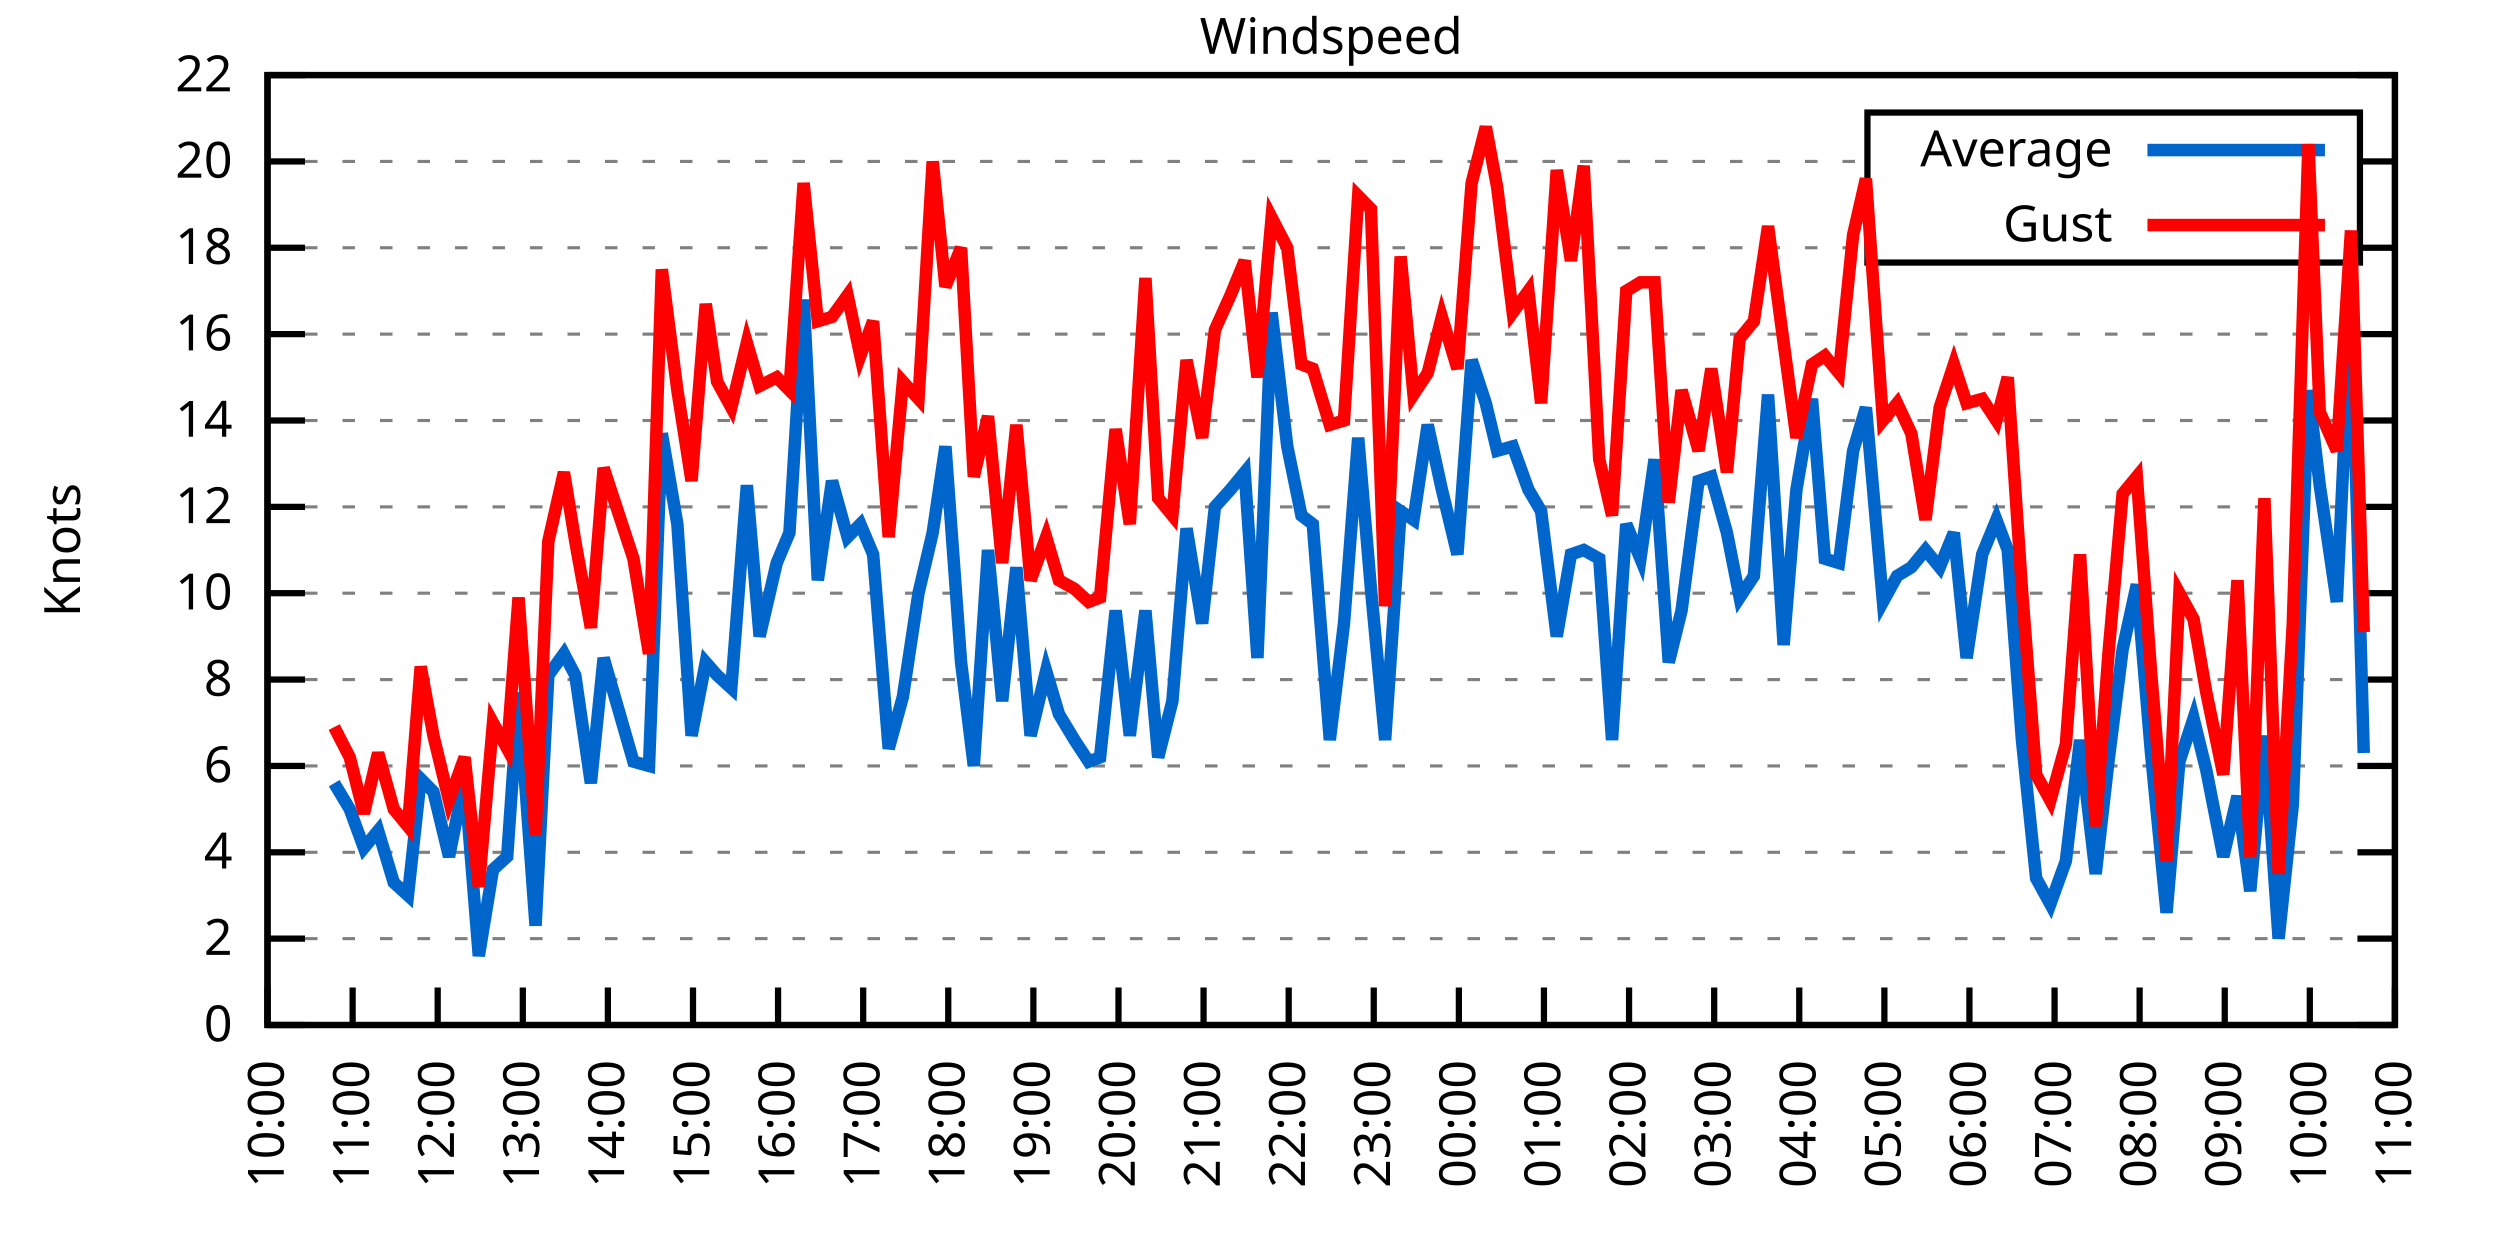
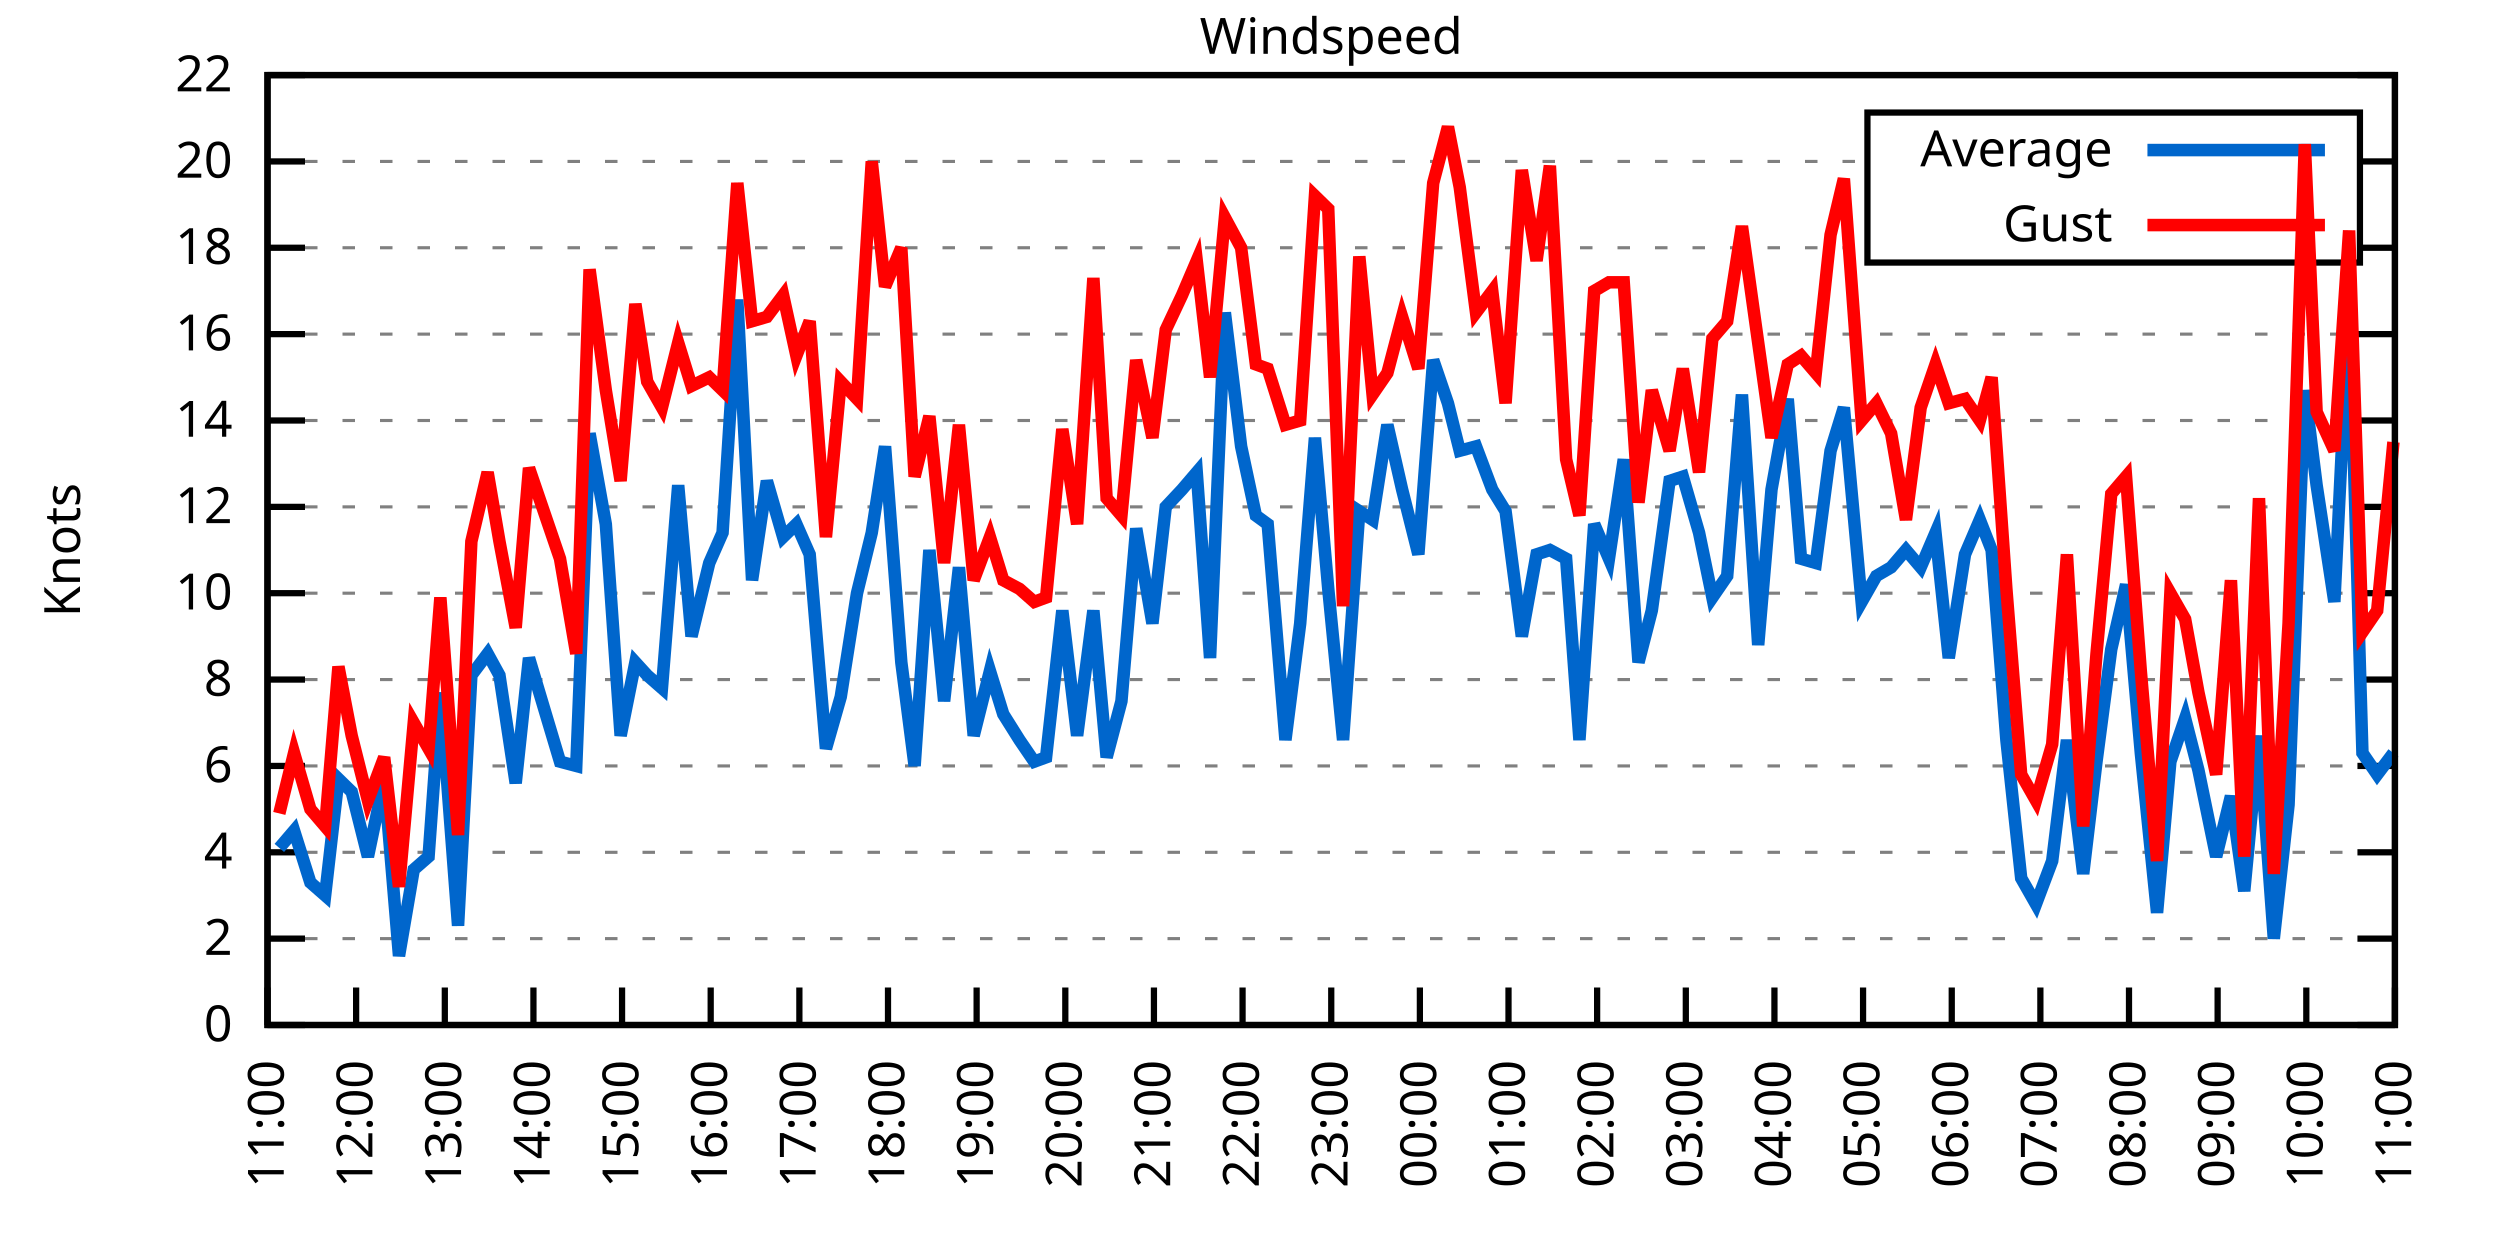
<svg xmlns="http://www.w3.org/2000/svg" xmlns:xlink="http://www.w3.org/1999/xlink" width="400" height="200" viewBox="0 0 400 200">
  <g id="gnuplot_canvas">
    <rect x="0" y="0" width="400" height="200" fill="none" />
    <defs>
      <circle id="gpDot" r="0.5" stroke-width="0.5" stroke="currentColor" />
      <path id="gpPt0" stroke-width="0.333" stroke="currentColor" d="M-1,0 h2 M0,-1 v2" />
      <path id="gpPt1" stroke-width="0.333" stroke="currentColor" d="M-1,-1 L1,1 M1,-1 L-1,1" />
      <path id="gpPt2" stroke-width="0.333" stroke="currentColor" d="M-1,0 L1,0 M0,-1 L0,1 M-1,-1 L1,1 M-1,1 L1,-1" />
      <rect id="gpPt3" stroke-width="0.333" stroke="currentColor" x="-1" y="-1" width="2" height="2" />
      <rect id="gpPt4" stroke-width="0.333" stroke="currentColor" fill="currentColor" x="-1" y="-1" width="2" height="2" />
      <circle id="gpPt5" stroke-width="0.333" stroke="currentColor" cx="0" cy="0" r="1" />
      <use xlink:href="#gpPt5" id="gpPt6" fill="currentColor" stroke="none" />
      <path id="gpPt7" stroke-width="0.333" stroke="currentColor" d="M0,-1.33 L-1.33,0.67 L1.33,0.67 z" />
      <use xlink:href="#gpPt7" id="gpPt8" fill="currentColor" stroke="none" />
      <use xlink:href="#gpPt7" id="gpPt9" stroke="currentColor" transform="rotate(180)" />
      <use xlink:href="#gpPt9" id="gpPt10" fill="currentColor" stroke="none" />
      <use xlink:href="#gpPt3" id="gpPt11" stroke="currentColor" transform="rotate(45)" />
      <use xlink:href="#gpPt11" id="gpPt12" fill="currentColor" stroke="none" />
      <path id="gpPt13" stroke-width="0.333" stroke="currentColor" d="M0,1.330 L1.265,0.411 L0.782,-1.067 L-0.782,-1.076 L-1.265,0.411 z" />
      <use xlink:href="#gpPt13" id="gpPt14" fill="currentColor" stroke="none" />
      <filter id="textbox" filterUnits="objectBoundingBox" x="0" y="0" height="1" width="1">
        <feFlood flood-color="white" flood-opacity="1" result="bgnd" />
        <feComposite in="SourceGraphic" in2="bgnd" operator="atop" />
      </filter>
      <filter id="greybox" filterUnits="objectBoundingBox" x="0" y="0" height="1" width="1">
        <feFlood flood-color="lightgrey" flood-opacity="1" result="grey" />
        <feComposite in="SourceGraphic" in2="grey" operator="atop" />
      </filter>
    </defs>
    <g fill="none" color="white" stroke="currentColor" stroke-width="1.00" stroke-linecap="butt" stroke-linejoin="miter">
</g>
    <g fill="none" color="black" stroke="currentColor" stroke-width="1.00" stroke-linecap="butt" stroke-linejoin="miter">
      <g stroke="none" shape-rendering="crispEdges">
        <polygon fill="rgb(255, 255, 255)" points="42.80,164.00 383.18,164.00 383.18,12.02 42.80,12.02 " />
      </g>
    </g>
    <g fill="none" color="black" stroke="currentColor" stroke-width="1.00" stroke-linecap="butt" stroke-linejoin="miter">
</g>
    <g fill="none" color="black" stroke="black" stroke-width="0.50" stroke-linecap="butt" stroke-linejoin="miter">
</g>
    <g fill="none" color="gray" stroke="currentColor" stroke-width="0.50" stroke-linecap="butt" stroke-linejoin="miter">
      <path stroke="gray" stroke-dasharray="2,4" class="gridline" d="M42.80,164.00 L383.19,164.00  " />
    </g>
    <g fill="none" color="gray" stroke="gray" stroke-width="1.00" stroke-linecap="butt" stroke-linejoin="miter">
</g>
    <g fill="none" color="black" stroke="currentColor" stroke-width="1.00" stroke-linecap="butt" stroke-linejoin="miter">
      <path stroke="black" d="M42.80,164.00 L48.80,164.00 M383.19,164.00 L377.19,164.00  " />
      <g transform="translate(37.20,166.60)" stroke="none" fill="black" font-family="Sans" font-size="8.00" text-anchor="end">
        <text>
          <tspan font-family="Sans"> 0</tspan>
        </text>
      </g>
    </g>
    <g fill="none" color="black" stroke="currentColor" stroke-width="1.00" stroke-linecap="butt" stroke-linejoin="miter">
</g>
    <g fill="none" color="black" stroke="black" stroke-width="0.50" stroke-linecap="butt" stroke-linejoin="miter">
</g>
    <g fill="none" color="gray" stroke="currentColor" stroke-width="0.50" stroke-linecap="butt" stroke-linejoin="miter">
      <path stroke="gray" stroke-dasharray="2,4" class="gridline" d="M42.80,150.18 L383.19,150.18  " />
    </g>
    <g fill="none" color="gray" stroke="gray" stroke-width="1.00" stroke-linecap="butt" stroke-linejoin="miter">
</g>
    <g fill="none" color="black" stroke="currentColor" stroke-width="1.00" stroke-linecap="butt" stroke-linejoin="miter">
      <path stroke="black" d="M42.80,150.18 L48.80,150.18 M383.19,150.18 L377.19,150.18  " />
      <g transform="translate(37.20,152.78)" stroke="none" fill="black" font-family="Sans" font-size="8.00" text-anchor="end">
        <text>
          <tspan font-family="Sans"> 2</tspan>
        </text>
      </g>
    </g>
    <g fill="none" color="black" stroke="currentColor" stroke-width="1.00" stroke-linecap="butt" stroke-linejoin="miter">
</g>
    <g fill="none" color="black" stroke="black" stroke-width="0.50" stroke-linecap="butt" stroke-linejoin="miter">
</g>
    <g fill="none" color="gray" stroke="currentColor" stroke-width="0.50" stroke-linecap="butt" stroke-linejoin="miter">
      <path stroke="gray" stroke-dasharray="2,4" class="gridline" d="M42.80,136.37 L383.19,136.37  " />
    </g>
    <g fill="none" color="gray" stroke="gray" stroke-width="1.00" stroke-linecap="butt" stroke-linejoin="miter">
</g>
    <g fill="none" color="black" stroke="currentColor" stroke-width="1.00" stroke-linecap="butt" stroke-linejoin="miter">
      <path stroke="black" d="M42.80,136.37 L48.80,136.37 M383.19,136.37 L377.19,136.37  " />
      <g transform="translate(37.20,138.97)" stroke="none" fill="black" font-family="Sans" font-size="8.00" text-anchor="end">
        <text>
          <tspan font-family="Sans"> 4</tspan>
        </text>
      </g>
    </g>
    <g fill="none" color="black" stroke="currentColor" stroke-width="1.00" stroke-linecap="butt" stroke-linejoin="miter">
</g>
    <g fill="none" color="black" stroke="black" stroke-width="0.50" stroke-linecap="butt" stroke-linejoin="miter">
</g>
    <g fill="none" color="gray" stroke="currentColor" stroke-width="0.50" stroke-linecap="butt" stroke-linejoin="miter">
      <path stroke="gray" stroke-dasharray="2,4" class="gridline" d="M42.80,122.55 L383.19,122.55  " />
    </g>
    <g fill="none" color="gray" stroke="gray" stroke-width="1.00" stroke-linecap="butt" stroke-linejoin="miter">
</g>
    <g fill="none" color="black" stroke="currentColor" stroke-width="1.00" stroke-linecap="butt" stroke-linejoin="miter">
      <path stroke="black" d="M42.80,122.55 L48.80,122.55 M383.19,122.55 L377.19,122.55  " />
      <g transform="translate(37.20,125.15)" stroke="none" fill="black" font-family="Sans" font-size="8.00" text-anchor="end">
        <text>
          <tspan font-family="Sans"> 6</tspan>
        </text>
      </g>
    </g>
    <g fill="none" color="black" stroke="currentColor" stroke-width="1.00" stroke-linecap="butt" stroke-linejoin="miter">
</g>
    <g fill="none" color="black" stroke="black" stroke-width="0.50" stroke-linecap="butt" stroke-linejoin="miter">
</g>
    <g fill="none" color="gray" stroke="currentColor" stroke-width="0.50" stroke-linecap="butt" stroke-linejoin="miter">
      <path stroke="gray" stroke-dasharray="2,4" class="gridline" d="M42.80,108.73 L383.19,108.73  " />
    </g>
    <g fill="none" color="gray" stroke="gray" stroke-width="1.00" stroke-linecap="butt" stroke-linejoin="miter">
</g>
    <g fill="none" color="black" stroke="currentColor" stroke-width="1.00" stroke-linecap="butt" stroke-linejoin="miter">
      <path stroke="black" d="M42.80,108.73 L48.80,108.73 M383.19,108.73 L377.19,108.73  " />
      <g transform="translate(37.20,111.33)" stroke="none" fill="black" font-family="Sans" font-size="8.00" text-anchor="end">
        <text>
          <tspan font-family="Sans"> 8</tspan>
        </text>
      </g>
    </g>
    <g fill="none" color="black" stroke="currentColor" stroke-width="1.00" stroke-linecap="butt" stroke-linejoin="miter">
</g>
    <g fill="none" color="black" stroke="black" stroke-width="0.50" stroke-linecap="butt" stroke-linejoin="miter">
</g>
    <g fill="none" color="gray" stroke="currentColor" stroke-width="0.50" stroke-linecap="butt" stroke-linejoin="miter">
      <path stroke="gray" stroke-dasharray="2,4" class="gridline" d="M42.80,94.91 L383.19,94.91  " />
    </g>
    <g fill="none" color="gray" stroke="gray" stroke-width="1.00" stroke-linecap="butt" stroke-linejoin="miter">
</g>
    <g fill="none" color="black" stroke="currentColor" stroke-width="1.00" stroke-linecap="butt" stroke-linejoin="miter">
      <path stroke="black" d="M42.80,94.91 L48.80,94.91 M383.19,94.91 L377.19,94.91  " />
      <g transform="translate(37.20,97.51)" stroke="none" fill="black" font-family="Sans" font-size="8.00" text-anchor="end">
        <text>
          <tspan font-family="Sans"> 10</tspan>
        </text>
      </g>
    </g>
    <g fill="none" color="black" stroke="currentColor" stroke-width="1.00" stroke-linecap="butt" stroke-linejoin="miter">
</g>
    <g fill="none" color="black" stroke="black" stroke-width="0.50" stroke-linecap="butt" stroke-linejoin="miter">
</g>
    <g fill="none" color="gray" stroke="currentColor" stroke-width="0.50" stroke-linecap="butt" stroke-linejoin="miter">
      <path stroke="gray" stroke-dasharray="2,4" class="gridline" d="M42.80,81.10 L383.19,81.10  " />
    </g>
    <g fill="none" color="gray" stroke="gray" stroke-width="1.00" stroke-linecap="butt" stroke-linejoin="miter">
</g>
    <g fill="none" color="black" stroke="currentColor" stroke-width="1.00" stroke-linecap="butt" stroke-linejoin="miter">
      <path stroke="black" d="M42.80,81.10 L48.80,81.10 M383.19,81.10 L377.19,81.10  " />
      <g transform="translate(37.20,83.70)" stroke="none" fill="black" font-family="Sans" font-size="8.00" text-anchor="end">
        <text>
          <tspan font-family="Sans"> 12</tspan>
        </text>
      </g>
    </g>
    <g fill="none" color="black" stroke="currentColor" stroke-width="1.00" stroke-linecap="butt" stroke-linejoin="miter">
</g>
    <g fill="none" color="black" stroke="black" stroke-width="0.50" stroke-linecap="butt" stroke-linejoin="miter">
</g>
    <g fill="none" color="gray" stroke="currentColor" stroke-width="0.50" stroke-linecap="butt" stroke-linejoin="miter">
      <path stroke="gray" stroke-dasharray="2,4" class="gridline" d="M42.80,67.28 L383.19,67.28  " />
    </g>
    <g fill="none" color="gray" stroke="gray" stroke-width="1.00" stroke-linecap="butt" stroke-linejoin="miter">
</g>
    <g fill="none" color="black" stroke="currentColor" stroke-width="1.00" stroke-linecap="butt" stroke-linejoin="miter">
      <path stroke="black" d="M42.80,67.28 L48.80,67.28 M383.19,67.28 L377.19,67.28  " />
      <g transform="translate(37.20,69.88)" stroke="none" fill="black" font-family="Sans" font-size="8.00" text-anchor="end">
        <text>
          <tspan font-family="Sans"> 14</tspan>
        </text>
      </g>
    </g>
    <g fill="none" color="black" stroke="currentColor" stroke-width="1.00" stroke-linecap="butt" stroke-linejoin="miter">
</g>
    <g fill="none" color="black" stroke="black" stroke-width="0.50" stroke-linecap="butt" stroke-linejoin="miter">
</g>
    <g fill="none" color="gray" stroke="currentColor" stroke-width="0.50" stroke-linecap="butt" stroke-linejoin="miter">
      <path stroke="gray" stroke-dasharray="2,4" class="gridline" d="M42.80,53.46 L383.19,53.46  " />
    </g>
    <g fill="none" color="gray" stroke="gray" stroke-width="1.00" stroke-linecap="butt" stroke-linejoin="miter">
</g>
    <g fill="none" color="black" stroke="currentColor" stroke-width="1.00" stroke-linecap="butt" stroke-linejoin="miter">
      <path stroke="black" d="M42.80,53.46 L48.80,53.46 M383.19,53.46 L377.19,53.46  " />
      <g transform="translate(37.20,56.06)" stroke="none" fill="black" font-family="Sans" font-size="8.00" text-anchor="end">
        <text>
          <tspan font-family="Sans"> 16</tspan>
        </text>
      </g>
    </g>
    <g fill="none" color="black" stroke="currentColor" stroke-width="1.00" stroke-linecap="butt" stroke-linejoin="miter">
</g>
    <g fill="none" color="black" stroke="black" stroke-width="0.50" stroke-linecap="butt" stroke-linejoin="miter">
</g>
    <g fill="none" color="gray" stroke="currentColor" stroke-width="0.50" stroke-linecap="butt" stroke-linejoin="miter">
      <path stroke="gray" stroke-dasharray="2,4" class="gridline" d="M42.80,39.64 L298.79,39.64 M377.59,39.64 L383.19,39.64  " />
    </g>
    <g fill="none" color="gray" stroke="gray" stroke-width="1.00" stroke-linecap="butt" stroke-linejoin="miter">
</g>
    <g fill="none" color="black" stroke="currentColor" stroke-width="1.00" stroke-linecap="butt" stroke-linejoin="miter">
      <path stroke="black" d="M42.80,39.64 L48.80,39.64 M383.19,39.64 L377.19,39.64  " />
      <g transform="translate(37.20,42.24)" stroke="none" fill="black" font-family="Sans" font-size="8.00" text-anchor="end">
        <text>
          <tspan font-family="Sans"> 18</tspan>
        </text>
      </g>
    </g>
    <g fill="none" color="black" stroke="currentColor" stroke-width="1.00" stroke-linecap="butt" stroke-linejoin="miter">
</g>
    <g fill="none" color="black" stroke="black" stroke-width="0.50" stroke-linecap="butt" stroke-linejoin="miter">
</g>
    <g fill="none" color="gray" stroke="currentColor" stroke-width="0.50" stroke-linecap="butt" stroke-linejoin="miter">
      <path stroke="gray" stroke-dasharray="2,4" class="gridline" d="M42.80,25.83 L298.79,25.83 M377.59,25.83 L383.19,25.83  " />
    </g>
    <g fill="none" color="gray" stroke="gray" stroke-width="1.00" stroke-linecap="butt" stroke-linejoin="miter">
</g>
    <g fill="none" color="black" stroke="currentColor" stroke-width="1.00" stroke-linecap="butt" stroke-linejoin="miter">
      <path stroke="black" d="M42.80,25.83 L48.80,25.83 M383.19,25.83 L377.19,25.83  " />
      <g transform="translate(37.20,28.43)" stroke="none" fill="black" font-family="Sans" font-size="8.00" text-anchor="end">
        <text>
          <tspan font-family="Sans"> 20</tspan>
        </text>
      </g>
    </g>
    <g fill="none" color="black" stroke="currentColor" stroke-width="1.00" stroke-linecap="butt" stroke-linejoin="miter">
</g>
    <g fill="none" color="black" stroke="black" stroke-width="0.50" stroke-linecap="butt" stroke-linejoin="miter">
</g>
    <g fill="none" color="gray" stroke="currentColor" stroke-width="0.50" stroke-linecap="butt" stroke-linejoin="miter">
      <path stroke="gray" stroke-dasharray="2,4" class="gridline" d="M42.80,12.01 L383.19,12.01  " />
    </g>
    <g fill="none" color="gray" stroke="gray" stroke-width="1.00" stroke-linecap="butt" stroke-linejoin="miter">
</g>
    <g fill="none" color="black" stroke="currentColor" stroke-width="1.00" stroke-linecap="butt" stroke-linejoin="miter">
      <path stroke="black" d="M42.80,12.01 L48.80,12.01 M383.19,12.01 L377.19,12.01  " />
      <g transform="translate(37.20,14.61)" stroke="none" fill="black" font-family="Sans" font-size="8.00" text-anchor="end">
        <text>
          <tspan font-family="Sans"> 22</tspan>
        </text>
      </g>
    </g>
    <g fill="none" color="black" stroke="currentColor" stroke-width="1.00" stroke-linecap="butt" stroke-linejoin="miter">
      <path stroke="black" d="M42.80,164.00 L42.80,158.00  " />
      <g transform="translate(45.40,169.60) rotate(270.00)" stroke="none" fill="black" font-family="Sans" font-size="8.00" text-anchor="end">
        <text>
-           <tspan font-family="Sans">10:00</tspan>
-         </text>
-       </g>
-     </g>
-     <g fill="none" color="black" stroke="currentColor" stroke-width="1.00" stroke-linecap="butt" stroke-linejoin="miter">
-       <path stroke="black" d="M56.42,164.00 L56.42,158.00  " />
-       <g transform="translate(59.02,169.60) rotate(270.00)" stroke="none" fill="black" font-family="Sans" font-size="8.00" text-anchor="end">
-         <text>
          <tspan font-family="Sans">11:00</tspan>
        </text>
      </g>
    </g>
    <g fill="none" color="black" stroke="currentColor" stroke-width="1.00" stroke-linecap="butt" stroke-linejoin="miter">
-       <path stroke="black" d="M70.03,164.00 L70.03,158.00  " />
-       <g transform="translate(72.63,169.60) rotate(270.00)" stroke="none" fill="black" font-family="Sans" font-size="8.00" text-anchor="end">
+       <path stroke="black" d="M56.98,164.00 L56.98,158.00  " />
+       <g transform="translate(59.58,169.60) rotate(270.00)" stroke="none" fill="black" font-family="Sans" font-size="8.00" text-anchor="end">
        <text>
          <tspan font-family="Sans">12:00</tspan>
        </text>
      </g>
    </g>
    <g fill="none" color="black" stroke="currentColor" stroke-width="1.00" stroke-linecap="butt" stroke-linejoin="miter">
-       <path stroke="black" d="M83.65,164.00 L83.65,158.00  " />
-       <g transform="translate(86.25,169.60) rotate(270.00)" stroke="none" fill="black" font-family="Sans" font-size="8.00" text-anchor="end">
+       <path stroke="black" d="M71.17,164.00 L71.17,158.00  " />
+       <g transform="translate(73.77,169.60) rotate(270.00)" stroke="none" fill="black" font-family="Sans" font-size="8.00" text-anchor="end">
        <text>
          <tspan font-family="Sans">13:00</tspan>
        </text>
      </g>
    </g>
    <g fill="none" color="black" stroke="currentColor" stroke-width="1.00" stroke-linecap="butt" stroke-linejoin="miter">
-       <path stroke="black" d="M97.26,164.00 L97.26,158.00  " />
-       <g transform="translate(99.86,169.60) rotate(270.00)" stroke="none" fill="black" font-family="Sans" font-size="8.00" text-anchor="end">
+       <path stroke="black" d="M85.35,164.00 L85.35,158.00  " />
+       <g transform="translate(87.95,169.60) rotate(270.00)" stroke="none" fill="black" font-family="Sans" font-size="8.00" text-anchor="end">
        <text>
          <tspan font-family="Sans">14:00</tspan>
        </text>
      </g>
    </g>
    <g fill="none" color="black" stroke="currentColor" stroke-width="1.00" stroke-linecap="butt" stroke-linejoin="miter">
-       <path stroke="black" d="M110.88,164.00 L110.88,158.00  " />
-       <g transform="translate(113.48,169.60) rotate(270.00)" stroke="none" fill="black" font-family="Sans" font-size="8.00" text-anchor="end">
+       <path stroke="black" d="M99.53,164.00 L99.53,158.00  " />
+       <g transform="translate(102.13,169.60) rotate(270.00)" stroke="none" fill="black" font-family="Sans" font-size="8.00" text-anchor="end">
        <text>
          <tspan font-family="Sans">15:00</tspan>
        </text>
      </g>
    </g>
    <g fill="none" color="black" stroke="currentColor" stroke-width="1.00" stroke-linecap="butt" stroke-linejoin="miter">
-       <path stroke="black" d="M124.49,164.00 L124.49,158.00  " />
-       <g transform="translate(127.09,169.60) rotate(270.00)" stroke="none" fill="black" font-family="Sans" font-size="8.00" text-anchor="end">
+       <path stroke="black" d="M113.71,164.00 L113.71,158.00  " />
+       <g transform="translate(116.31,169.60) rotate(270.00)" stroke="none" fill="black" font-family="Sans" font-size="8.00" text-anchor="end">
        <text>
          <tspan font-family="Sans">16:00</tspan>
        </text>
      </g>
    </g>
    <g fill="none" color="black" stroke="currentColor" stroke-width="1.00" stroke-linecap="butt" stroke-linejoin="miter">
-       <path stroke="black" d="M138.11,164.00 L138.11,158.00  " />
-       <g transform="translate(140.71,169.60) rotate(270.00)" stroke="none" fill="black" font-family="Sans" font-size="8.00" text-anchor="end">
+       <path stroke="black" d="M127.90,164.00 L127.90,158.00  " />
+       <g transform="translate(130.50,169.60) rotate(270.00)" stroke="none" fill="black" font-family="Sans" font-size="8.00" text-anchor="end">
        <text>
          <tspan font-family="Sans">17:00</tspan>
        </text>
      </g>
    </g>
    <g fill="none" color="black" stroke="currentColor" stroke-width="1.00" stroke-linecap="butt" stroke-linejoin="miter">
-       <path stroke="black" d="M151.72,164.00 L151.72,158.00  " />
-       <g transform="translate(154.32,169.60) rotate(270.00)" stroke="none" fill="black" font-family="Sans" font-size="8.00" text-anchor="end">
+       <path stroke="black" d="M142.08,164.00 L142.08,158.00  " />
+       <g transform="translate(144.68,169.60) rotate(270.00)" stroke="none" fill="black" font-family="Sans" font-size="8.00" text-anchor="end">
        <text>
          <tspan font-family="Sans">18:00</tspan>
        </text>
      </g>
    </g>
    <g fill="none" color="black" stroke="currentColor" stroke-width="1.00" stroke-linecap="butt" stroke-linejoin="miter">
-       <path stroke="black" d="M165.34,164.00 L165.34,158.00  " />
-       <g transform="translate(167.94,169.60) rotate(270.00)" stroke="none" fill="black" font-family="Sans" font-size="8.00" text-anchor="end">
+       <path stroke="black" d="M156.26,164.00 L156.26,158.00  " />
+       <g transform="translate(158.86,169.60) rotate(270.00)" stroke="none" fill="black" font-family="Sans" font-size="8.00" text-anchor="end">
        <text>
          <tspan font-family="Sans">19:00</tspan>
        </text>
      </g>
    </g>
    <g fill="none" color="black" stroke="currentColor" stroke-width="1.00" stroke-linecap="butt" stroke-linejoin="miter">
-       <path stroke="black" d="M178.96,164.00 L178.96,158.00  " />
-       <g transform="translate(181.56,169.60) rotate(270.00)" stroke="none" fill="black" font-family="Sans" font-size="8.00" text-anchor="end">
+       <path stroke="black" d="M170.45,164.00 L170.45,158.00  " />
+       <g transform="translate(173.05,169.60) rotate(270.00)" stroke="none" fill="black" font-family="Sans" font-size="8.00" text-anchor="end">
        <text>
          <tspan font-family="Sans">20:00</tspan>
        </text>
      </g>
    </g>
    <g fill="none" color="black" stroke="currentColor" stroke-width="1.00" stroke-linecap="butt" stroke-linejoin="miter">
-       <path stroke="black" d="M192.57,164.00 L192.57,158.00  " />
-       <g transform="translate(195.17,169.60) rotate(270.00)" stroke="none" fill="black" font-family="Sans" font-size="8.00" text-anchor="end">
+       <path stroke="black" d="M184.63,164.00 L184.63,158.00  " />
+       <g transform="translate(187.23,169.60) rotate(270.00)" stroke="none" fill="black" font-family="Sans" font-size="8.00" text-anchor="end">
        <text>
          <tspan font-family="Sans">21:00</tspan>
        </text>
      </g>
    </g>
    <g fill="none" color="black" stroke="currentColor" stroke-width="1.00" stroke-linecap="butt" stroke-linejoin="miter">
-       <path stroke="black" d="M206.19,164.00 L206.19,158.00  " />
-       <g transform="translate(208.79,169.60) rotate(270.00)" stroke="none" fill="black" font-family="Sans" font-size="8.00" text-anchor="end">
+       <path stroke="black" d="M198.81,164.00 L198.81,158.00  " />
+       <g transform="translate(201.41,169.60) rotate(270.00)" stroke="none" fill="black" font-family="Sans" font-size="8.00" text-anchor="end">
        <text>
          <tspan font-family="Sans">22:00</tspan>
        </text>
      </g>
    </g>
    <g fill="none" color="black" stroke="currentColor" stroke-width="1.00" stroke-linecap="butt" stroke-linejoin="miter">
-       <path stroke="black" d="M219.80,164.00 L219.80,158.00  " />
-       <g transform="translate(222.40,169.60) rotate(270.00)" stroke="none" fill="black" font-family="Sans" font-size="8.00" text-anchor="end">
+       <path stroke="black" d="M213.00,164.00 L213.00,158.00  " />
+       <g transform="translate(215.60,169.60) rotate(270.00)" stroke="none" fill="black" font-family="Sans" font-size="8.00" text-anchor="end">
        <text>
          <tspan font-family="Sans">23:00</tspan>
        </text>
      </g>
    </g>
    <g fill="none" color="black" stroke="currentColor" stroke-width="1.00" stroke-linecap="butt" stroke-linejoin="miter">
-       <path stroke="black" d="M233.42,164.00 L233.42,158.00  " />
-       <g transform="translate(236.02,169.60) rotate(270.00)" stroke="none" fill="black" font-family="Sans" font-size="8.00" text-anchor="end">
+       <path stroke="black" d="M227.18,164.00 L227.18,158.00  " />
+       <g transform="translate(229.78,169.60) rotate(270.00)" stroke="none" fill="black" font-family="Sans" font-size="8.00" text-anchor="end">
        <text>
          <tspan font-family="Sans">00:00</tspan>
        </text>
      </g>
    </g>
    <g fill="none" color="black" stroke="currentColor" stroke-width="1.00" stroke-linecap="butt" stroke-linejoin="miter">
-       <path stroke="black" d="M247.03,164.00 L247.03,158.00  " />
-       <g transform="translate(249.63,169.60) rotate(270.00)" stroke="none" fill="black" font-family="Sans" font-size="8.00" text-anchor="end">
+       <path stroke="black" d="M241.36,164.00 L241.36,158.00  " />
+       <g transform="translate(243.96,169.60) rotate(270.00)" stroke="none" fill="black" font-family="Sans" font-size="8.00" text-anchor="end">
        <text>
          <tspan font-family="Sans">01:00</tspan>
        </text>
      </g>
    </g>
    <g fill="none" color="black" stroke="currentColor" stroke-width="1.00" stroke-linecap="butt" stroke-linejoin="miter">
-       <path stroke="black" d="M260.65,164.00 L260.65,158.00  " />
-       <g transform="translate(263.25,169.60) rotate(270.00)" stroke="none" fill="black" font-family="Sans" font-size="8.00" text-anchor="end">
+       <path stroke="black" d="M255.54,164.00 L255.54,158.00  " />
+       <g transform="translate(258.14,169.60) rotate(270.00)" stroke="none" fill="black" font-family="Sans" font-size="8.00" text-anchor="end">
        <text>
          <tspan font-family="Sans">02:00</tspan>
        </text>
      </g>
    </g>
    <g fill="none" color="black" stroke="currentColor" stroke-width="1.00" stroke-linecap="butt" stroke-linejoin="miter">
-       <path stroke="black" d="M274.27,164.00 L274.27,158.00  " />
-       <g transform="translate(276.87,169.60) rotate(270.00)" stroke="none" fill="black" font-family="Sans" font-size="8.00" text-anchor="end">
+       <path stroke="black" d="M269.73,164.00 L269.73,158.00  " />
+       <g transform="translate(272.33,169.60) rotate(270.00)" stroke="none" fill="black" font-family="Sans" font-size="8.00" text-anchor="end">
        <text>
          <tspan font-family="Sans">03:00</tspan>
        </text>
      </g>
    </g>
    <g fill="none" color="black" stroke="currentColor" stroke-width="1.00" stroke-linecap="butt" stroke-linejoin="miter">
-       <path stroke="black" d="M287.88,164.00 L287.88,158.00  " />
-       <g transform="translate(290.48,169.60) rotate(270.00)" stroke="none" fill="black" font-family="Sans" font-size="8.00" text-anchor="end">
+       <path stroke="black" d="M283.91,164.00 L283.91,158.00  " />
+       <g transform="translate(286.51,169.60) rotate(270.00)" stroke="none" fill="black" font-family="Sans" font-size="8.00" text-anchor="end">
        <text>
          <tspan font-family="Sans">04:00</tspan>
        </text>
      </g>
    </g>
    <g fill="none" color="black" stroke="currentColor" stroke-width="1.00" stroke-linecap="butt" stroke-linejoin="miter">
-       <path stroke="black" d="M301.50,164.00 L301.50,158.00  " />
-       <g transform="translate(304.10,169.60) rotate(270.00)" stroke="none" fill="black" font-family="Sans" font-size="8.00" text-anchor="end">
+       <path stroke="black" d="M298.09,164.00 L298.09,158.00  " />
+       <g transform="translate(300.69,169.60) rotate(270.00)" stroke="none" fill="black" font-family="Sans" font-size="8.00" text-anchor="end">
        <text>
          <tspan font-family="Sans">05:00</tspan>
        </text>
      </g>
    </g>
    <g fill="none" color="black" stroke="currentColor" stroke-width="1.00" stroke-linecap="butt" stroke-linejoin="miter">
-       <path stroke="black" d="M315.11,164.00 L315.11,158.00  " />
-       <g transform="translate(317.71,169.60) rotate(270.00)" stroke="none" fill="black" font-family="Sans" font-size="8.00" text-anchor="end">
+       <path stroke="black" d="M312.28,164.00 L312.28,158.00  " />
+       <g transform="translate(314.88,169.60) rotate(270.00)" stroke="none" fill="black" font-family="Sans" font-size="8.00" text-anchor="end">
        <text>
          <tspan font-family="Sans">06:00</tspan>
        </text>
      </g>
    </g>
    <g fill="none" color="black" stroke="currentColor" stroke-width="1.00" stroke-linecap="butt" stroke-linejoin="miter">
-       <path stroke="black" d="M328.73,164.00 L328.73,158.00  " />
-       <g transform="translate(331.33,169.60) rotate(270.00)" stroke="none" fill="black" font-family="Sans" font-size="8.00" text-anchor="end">
+       <path stroke="black" d="M326.46,164.00 L326.46,158.00  " />
+       <g transform="translate(329.06,169.60) rotate(270.00)" stroke="none" fill="black" font-family="Sans" font-size="8.00" text-anchor="end">
        <text>
          <tspan font-family="Sans">07:00</tspan>
        </text>
      </g>
    </g>
    <g fill="none" color="black" stroke="currentColor" stroke-width="1.00" stroke-linecap="butt" stroke-linejoin="miter">
-       <path stroke="black" d="M342.34,164.00 L342.34,158.00  " />
-       <g transform="translate(344.94,169.60) rotate(270.00)" stroke="none" fill="black" font-family="Sans" font-size="8.00" text-anchor="end">
+       <path stroke="black" d="M340.64,164.00 L340.64,158.00  " />
+       <g transform="translate(343.24,169.60) rotate(270.00)" stroke="none" fill="black" font-family="Sans" font-size="8.00" text-anchor="end">
        <text>
          <tspan font-family="Sans">08:00</tspan>
        </text>
      </g>
    </g>
    <g fill="none" color="black" stroke="currentColor" stroke-width="1.00" stroke-linecap="butt" stroke-linejoin="miter">
-       <path stroke="black" d="M355.96,164.00 L355.96,158.00  " />
-       <g transform="translate(358.56,169.60) rotate(270.00)" stroke="none" fill="black" font-family="Sans" font-size="8.00" text-anchor="end">
+       <path stroke="black" d="M354.82,164.00 L354.82,158.00  " />
+       <g transform="translate(357.42,169.60) rotate(270.00)" stroke="none" fill="black" font-family="Sans" font-size="8.00" text-anchor="end">
        <text>
          <tspan font-family="Sans">09:00</tspan>
        </text>
      </g>
    </g>
    <g fill="none" color="black" stroke="currentColor" stroke-width="1.00" stroke-linecap="butt" stroke-linejoin="miter">
-       <path stroke="black" d="M369.57,164.00 L369.57,158.00  " />
-       <g transform="translate(372.17,169.60) rotate(270.00)" stroke="none" fill="black" font-family="Sans" font-size="8.00" text-anchor="end">
+       <path stroke="black" d="M369.01,164.00 L369.01,158.00  " />
+       <g transform="translate(371.61,169.60) rotate(270.00)" stroke="none" fill="black" font-family="Sans" font-size="8.00" text-anchor="end">
        <text>
          <tspan font-family="Sans">10:00</tspan>
        </text>
      </g>
    </g>
    <g fill="none" color="black" stroke="currentColor" stroke-width="1.00" stroke-linecap="butt" stroke-linejoin="miter">
      <path stroke="black" d="M383.19,164.00 L383.19,158.00  " />
      <g transform="translate(385.79,169.60) rotate(270.00)" stroke="none" fill="black" font-family="Sans" font-size="8.00" text-anchor="end">
        <text>
          <tspan font-family="Sans">11:00</tspan>
        </text>
      </g>
    </g>
    <g fill="none" color="black" stroke="currentColor" stroke-width="1.00" stroke-linecap="butt" stroke-linejoin="miter">
</g>
    <g fill="none" color="black" stroke="currentColor" stroke-width="1.00" stroke-linecap="butt" stroke-linejoin="miter">
      <path stroke="black" d="M42.80,12.01 L42.80,164.00 L383.19,164.00 L383.19,12.01 L42.80,12.01 Z  " />
    </g>
    <g fill="none" color="black" stroke="currentColor" stroke-width="1.00" stroke-linecap="butt" stroke-linejoin="miter">
</g>
    <g fill="none" color="black" stroke="currentColor" stroke-width="1.00" stroke-linecap="butt" stroke-linejoin="miter">
      <path stroke="black" d="M298.79,42.01 L298.79,18.01 L377.59,18.01 L377.59,42.01 L298.79,42.01 Z  " />
    </g>
    <g id="Windspeed_plot_1">
      <g fill="none" color="white" stroke="black" stroke-width="2.00" stroke-linecap="butt" stroke-linejoin="miter">
</g>
      <g fill="none" color="black" stroke="currentColor" stroke-width="2.00" stroke-linecap="butt" stroke-linejoin="miter">
        <g transform="translate(337.99,26.61)" stroke="none" fill="black" font-family="Sans" font-size="8.00" text-anchor="end">
          <text>
            <tspan font-family="Sans">Average</tspan>
          </text>
        </g>
      </g>
      <g fill="none" color="black" stroke="currentColor" stroke-width="2.00" stroke-linecap="butt" stroke-linejoin="miter">
-         <path stroke="rgb(  0, 102, 204)" d="M343.59,24.01 L371.99,24.01 M53.47,125.31 L55.96,129.46 L58.23,135.67 L60.50,132.91 L63.00,141.20 L65.27,143.27   L67.31,124.62 L69.35,126.69 L71.85,137.06 L74.34,124.62 L76.61,152.95 L78.88,139.13 L81.15,137.06 L82.97,110.80   L85.69,148.11 L87.73,108.04 L90.23,104.59 L92.04,108.04 L94.54,125.31 L96.58,105.28 L101.35,121.86 L103.84,122.55   L105.89,69.35 L108.38,83.86 L110.65,117.71 L112.92,105.97 L114.74,108.04 L117.01,110.11 L119.50,77.64 L121.54,101.82   L124.27,90.08 L126.31,85.24 L128.58,47.93 L130.85,92.84 L133.12,76.95 L135.61,85.93 L137.66,83.86 L139.70,88.70   L142.19,119.78 L144.46,111.49 L146.96,94.91 L149.23,85.24 L151.27,71.42 L153.77,105.97 L155.81,122.55 L158.08,88.00   L160.35,112.19 L162.62,90.77 L164.89,117.71 L167.38,107.35 L169.43,114.26 L171.92,118.40 L174.19,121.86 L176.01,121.17   L178.50,97.68 L180.77,117.71 L183.27,97.68 L185.31,121.17 L187.58,112.19 L189.85,84.55 L192.34,99.75 L194.39,81.10   L196.88,78.33 L199.15,75.57 L201.19,105.28 L203.46,50.01 L205.96,71.42 L208.23,82.48 L210.04,83.86 L212.77,118.40   L215.04,99.75 L217.31,70.04 L219.35,94.22 L221.62,118.40 L224.11,81.79 L226.16,83.17 L228.43,67.97 L230.70,78.33   L233.19,88.70 L235.46,57.61 L237.73,64.52 L239.55,72.12 L242.04,71.42 L244.54,78.33 L246.58,81.79 L249.08,101.82   L251.35,88.70 L253.39,88.00 L255.88,89.39 L257.93,118.40 L260.20,83.86 L262.47,89.39 L264.73,73.50 L267.00,105.97   L269.05,97.68 L271.77,76.95 L273.81,76.26 L276.31,85.24 L278.35,95.60 L280.62,92.15 L282.89,63.13 L285.38,103.20   L287.43,78.33 L289.92,63.82 L291.97,89.39 L294.23,90.08 L296.50,72.12 L298.55,65.21 L301.27,96.30 L303.54,92.15   L305.81,90.77 L308.08,88.00 L310.35,90.77 L312.62,85.24 L314.66,105.28 L317.15,88.70 L319.42,83.17 L321.24,88.00   L323.51,118.40 L325.78,140.51 L328.05,144.66 L330.54,137.75 L332.81,118.40 L335.31,139.82 L337.35,121.86 L339.62,103.89   L341.89,93.53 L344.16,120.48 L346.65,146.04 L348.70,121.86 L350.97,114.95 L353.01,123.24 L355.73,137.06 L358.00,127.38   L360.04,142.58 L362.31,117.71 L364.58,150.18 L366.85,128.77 L369.35,62.44 L371.16,77.64 L373.89,96.30 L376.16,47.93   L378.20,120.48  " />
+         <path stroke="rgb(  0, 102, 204)" d="M343.59,24.01 L371.99,24.01 M44.69,135.67 L47.05,132.91 L49.66,141.20 L52.02,143.27 L54.15,124.62 L56.27,126.69   L58.87,137.06 L61.47,124.62 L63.84,152.95 L66.20,139.13 L68.57,137.06 L70.46,110.80 L73.29,148.11 L75.42,108.04   L78.02,104.59 L79.91,108.04 L82.51,125.31 L84.64,105.28 L89.60,121.86 L92.20,122.55 L94.33,69.35 L96.93,83.86   L99.30,117.71 L101.66,105.97 L103.55,108.04 L105.91,110.11 L108.51,77.64 L110.64,101.82 L113.48,90.08 L115.61,85.24   L117.97,47.93 L120.33,92.84 L122.70,76.95 L125.30,85.93 L127.42,83.86 L129.55,88.70 L132.15,119.78 L134.52,111.49   L137.12,94.91 L139.48,85.24 L141.61,71.42 L144.21,105.97 L146.34,122.55 L148.70,88.00 L151.06,112.19 L153.43,90.77   L155.79,117.71 L158.39,107.35 L160.52,114.26 L163.12,118.40 L165.48,121.86 L167.37,121.17 L169.97,97.68 L172.34,117.71   L174.94,97.68 L177.06,121.17 L179.43,112.19 L181.79,84.55 L184.39,99.75 L186.52,81.10 L189.12,78.33 L191.48,75.57   L193.61,105.28 L195.98,50.01 L198.58,71.42 L200.94,82.48 L202.83,83.86 L205.67,118.40 L208.03,99.75 L210.39,70.04   L212.52,94.22 L214.89,118.40 L217.49,81.79 L219.61,83.17 L221.98,67.97 L224.34,78.33 L226.94,88.70 L229.31,57.61   L231.67,64.52 L233.56,72.12 L236.16,71.42 L238.76,78.33 L240.89,81.79 L243.49,101.82 L245.85,88.70 L247.98,88.00   L250.58,89.39 L252.71,118.40 L255.07,83.86 L257.43,89.39 L259.80,73.50 L262.16,105.97 L264.29,97.68 L267.13,76.95   L269.25,76.26 L271.85,85.24 L273.98,95.60 L276.35,92.15 L278.71,63.13 L281.31,103.20 L283.44,78.33 L286.04,63.82   L288.16,89.39 L290.53,90.08 L292.89,72.12 L295.02,65.21 L297.86,96.30 L300.22,92.15 L302.58,90.77 L304.95,88.00   L307.31,90.77 L309.68,85.24 L311.80,105.28 L314.40,88.70 L316.77,83.17 L318.66,88.00 L321.02,118.40 L323.39,140.51   L325.75,144.66 L328.35,137.75 L330.71,118.40 L333.31,139.82 L335.44,121.86 L337.80,103.89 L340.17,93.53 L342.53,120.48   L345.13,146.04 L347.26,121.86 L349.62,114.95 L351.75,123.24 L354.59,137.06 L356.95,127.38 L359.08,142.58 L361.44,117.71   L363.81,150.18 L366.17,128.77 L368.77,62.44 L370.66,77.64 L373.50,96.30 L375.86,47.93 L377.99,120.48 L380.35,123.93   L382.95,120.48  " />
      </g>
    </g>
    <g id="Windspeed_plot_2">
      <g fill="none" color="black" stroke="currentColor" stroke-width="2.00" stroke-linecap="butt" stroke-linejoin="miter">
        <g transform="translate(337.99,38.61)" stroke="none" fill="black" font-family="Sans" font-size="8.00" text-anchor="end">
          <text>
            <tspan font-family="Sans">Gust</tspan>
          </text>
        </g>
      </g>
      <g fill="none" color="black" stroke="currentColor" stroke-width="2.00" stroke-linecap="butt" stroke-linejoin="miter">
-         <path stroke="rgb(255,   0,   0)" d="M343.59,36.01 L371.99,36.01 M53.47,116.33 L55.96,121.17 L58.23,130.15 L60.50,120.48 L63.00,129.46 L65.27,132.22   L67.31,106.66 L69.35,117.71 L71.85,128.08 L74.34,121.17 L76.61,141.89 L78.88,115.64 L81.15,119.78 L82.97,95.60   L85.69,133.60 L87.73,86.62 L90.23,75.57 L92.04,86.62 L94.54,100.44 L96.58,74.88 L101.35,89.39 L103.84,104.59   L105.89,43.10 L108.38,62.44 L110.65,76.95 L112.92,48.63 L114.74,61.06 L117.01,65.21 L119.50,54.84 L121.54,61.75   L124.27,60.37 L126.31,62.44 L128.58,29.28 L130.85,51.39 L133.12,50.70 L135.61,47.24 L137.66,56.92 L139.70,51.39   L142.19,85.93 L144.46,61.06 L146.96,63.82 L149.23,25.83 L151.27,45.86 L153.77,39.64 L155.81,76.26 L158.08,66.59   L160.35,90.08 L162.62,67.97 L164.89,92.84 L167.38,85.93 L169.43,92.84 L171.92,94.22 L174.19,96.30 L176.01,95.60   L178.50,68.66 L180.77,83.86 L183.27,44.48 L185.31,79.71 L187.58,82.48 L189.85,57.61 L192.34,70.04 L194.39,52.77   L196.88,47.24 L199.15,41.72 L201.19,60.37 L203.46,34.81 L205.96,39.64 L208.23,58.30 L210.04,58.99 L212.77,67.97   L215.04,67.28 L217.31,31.35 L219.35,33.43 L221.62,96.99 L224.11,41.03 L226.16,63.13 L228.43,59.68 L230.70,50.70   L233.19,58.99 L235.46,29.28 L237.73,20.30 L239.55,29.97 L242.04,50.01 L244.54,46.55 L246.58,64.52 L249.08,27.21   L251.35,41.72 L253.39,26.52 L255.88,73.50 L257.93,82.48 L260.20,46.55 L262.47,45.17 L264.73,45.17 L267.00,80.41   L269.05,62.44 L271.77,72.12 L273.81,58.99 L276.31,75.57 L278.35,54.15 L280.62,51.39 L282.89,36.19 L285.38,54.84   L287.43,70.04 L289.92,58.30 L291.97,56.92 L294.23,59.68 L296.50,37.57 L298.55,28.59 L301.27,67.28 L303.54,64.52   L305.81,69.35 L308.08,83.17 L310.35,65.21 L312.62,58.30 L314.66,64.52 L317.15,63.82 L319.42,67.28 L321.24,60.37   L323.51,94.22 L325.78,123.93 L328.05,128.08 L330.54,119.09 L332.81,88.70 L335.31,132.22 L337.35,104.59 L339.62,79.02   L341.89,76.26 L344.16,107.35 L346.65,137.75 L348.70,94.91 L350.97,99.06 L353.01,110.80 L355.73,123.93 L358.00,92.84   L360.04,137.06 L362.31,79.71 L364.58,139.82 L366.85,99.75 L369.35,23.06 L371.16,65.90 L373.89,72.12 L376.16,36.88   L378.20,101.13  " />
+         <path stroke="rgb(255,   0,   0)" d="M343.59,36.01 L371.99,36.01 M44.69,130.15 L47.05,120.48 L49.66,129.46 L52.02,132.22 L54.15,106.66 L56.27,117.71   L58.87,128.08 L61.47,121.17 L63.84,141.89 L66.20,115.64 L68.57,119.78 L70.46,95.60 L73.29,133.60 L75.42,86.62   L78.02,75.57 L79.91,86.62 L82.51,100.44 L84.64,74.88 L89.60,89.39 L92.20,104.59 L94.33,43.10 L96.93,62.44   L99.30,76.95 L101.66,48.63 L103.55,61.06 L105.91,65.21 L108.51,54.84 L110.64,61.75 L113.48,60.37 L115.61,62.44   L117.97,29.28 L120.33,51.39 L122.70,50.70 L125.30,47.24 L127.42,56.92 L129.55,51.39 L132.15,85.93 L134.52,61.06   L137.12,63.82 L139.48,25.83 L141.61,45.86 L144.21,39.64 L146.34,76.26 L148.70,66.59 L151.06,90.08 L153.43,67.97   L155.79,92.84 L158.39,85.93 L160.52,92.84 L163.12,94.22 L165.48,96.30 L167.37,95.60 L169.97,68.66 L172.34,83.86   L174.94,44.48 L177.06,79.71 L179.43,82.48 L181.79,57.61 L184.39,70.04 L186.52,52.77 L189.12,47.24 L191.48,41.72   L193.61,60.37 L195.98,34.81 L198.58,39.64 L200.94,58.30 L202.83,58.99 L205.67,67.97 L208.03,67.28 L210.39,31.35   L212.52,33.43 L214.89,96.99 L217.49,41.03 L219.61,63.13 L221.98,59.68 L224.34,50.70 L226.94,58.99 L229.31,29.28   L231.67,20.30 L233.56,29.97 L236.16,50.01 L238.76,46.55 L240.89,64.52 L243.49,27.21 L245.85,41.72 L247.98,26.52   L250.58,73.50 L252.71,82.48 L255.07,46.55 L257.43,45.17 L259.80,45.17 L262.16,80.41 L264.29,62.44 L267.13,72.12   L269.25,58.99 L271.85,75.57 L273.98,54.15 L276.35,51.39 L278.71,36.19 L281.31,54.84 L283.44,70.04 L286.04,58.30   L288.16,56.92 L290.53,59.68 L292.89,37.57 L295.02,28.59 L297.86,67.28 L300.22,64.52 L302.58,69.35 L304.95,83.17   L307.31,65.21 L309.68,58.30 L311.80,64.52 L314.40,63.82 L316.77,67.28 L318.66,60.37 L321.02,94.22 L323.39,123.93   L325.75,128.08 L328.35,119.09 L330.71,88.70 L333.31,132.22 L335.44,104.59 L337.80,79.02 L340.17,76.26 L342.53,107.35   L345.13,137.75 L347.26,94.91 L349.62,99.06 L351.75,110.80 L354.59,123.93 L356.95,92.84 L359.08,137.06 L361.44,79.71   L363.81,139.82 L366.17,99.75 L368.77,23.06 L370.66,65.90 L373.50,72.12 L375.86,36.88 L377.99,101.13 L380.35,97.68   L382.95,70.73  " />
      </g>
    </g>
    <g fill="none" color="black" stroke="currentColor" stroke-width="2.00" stroke-linecap="butt" stroke-linejoin="miter">
</g>
    <g fill="none" color="black" stroke="black" stroke-width="1.00" stroke-linecap="butt" stroke-linejoin="miter">
</g>
    <g fill="none" color="black" stroke="currentColor" stroke-width="1.00" stroke-linecap="butt" stroke-linejoin="miter">
      <path stroke="black" d="M42.80,12.01 L42.80,164.00 L383.19,164.00 L383.19,12.01 L42.80,12.01 Z  " />
      <g transform="translate(12.80,88.01) rotate(270.00)" stroke="none" fill="black" font-family="Sans" font-size="8.00" text-anchor="middle">
        <text>
          <tspan font-family="Sans">Knots</tspan>
        </text>
      </g>
    </g>
    <g fill="none" color="black" stroke="currentColor" stroke-width="1.00" stroke-linecap="butt" stroke-linejoin="miter">
</g>
    <g fill="none" color="black" stroke="currentColor" stroke-width="1.00" stroke-linecap="butt" stroke-linejoin="miter">
      <g transform="translate(212.99,8.61)" stroke="none" fill="black" font-family="Sans" font-size="8.00" text-anchor="middle">
        <text>
          <tspan font-family="Sans">Windspeed</tspan>
        </text>
      </g>
    </g>
    <g fill="none" color="black" stroke="currentColor" stroke-width="1.00" stroke-linecap="butt" stroke-linejoin="miter">
</g>
  </g>
</svg>
